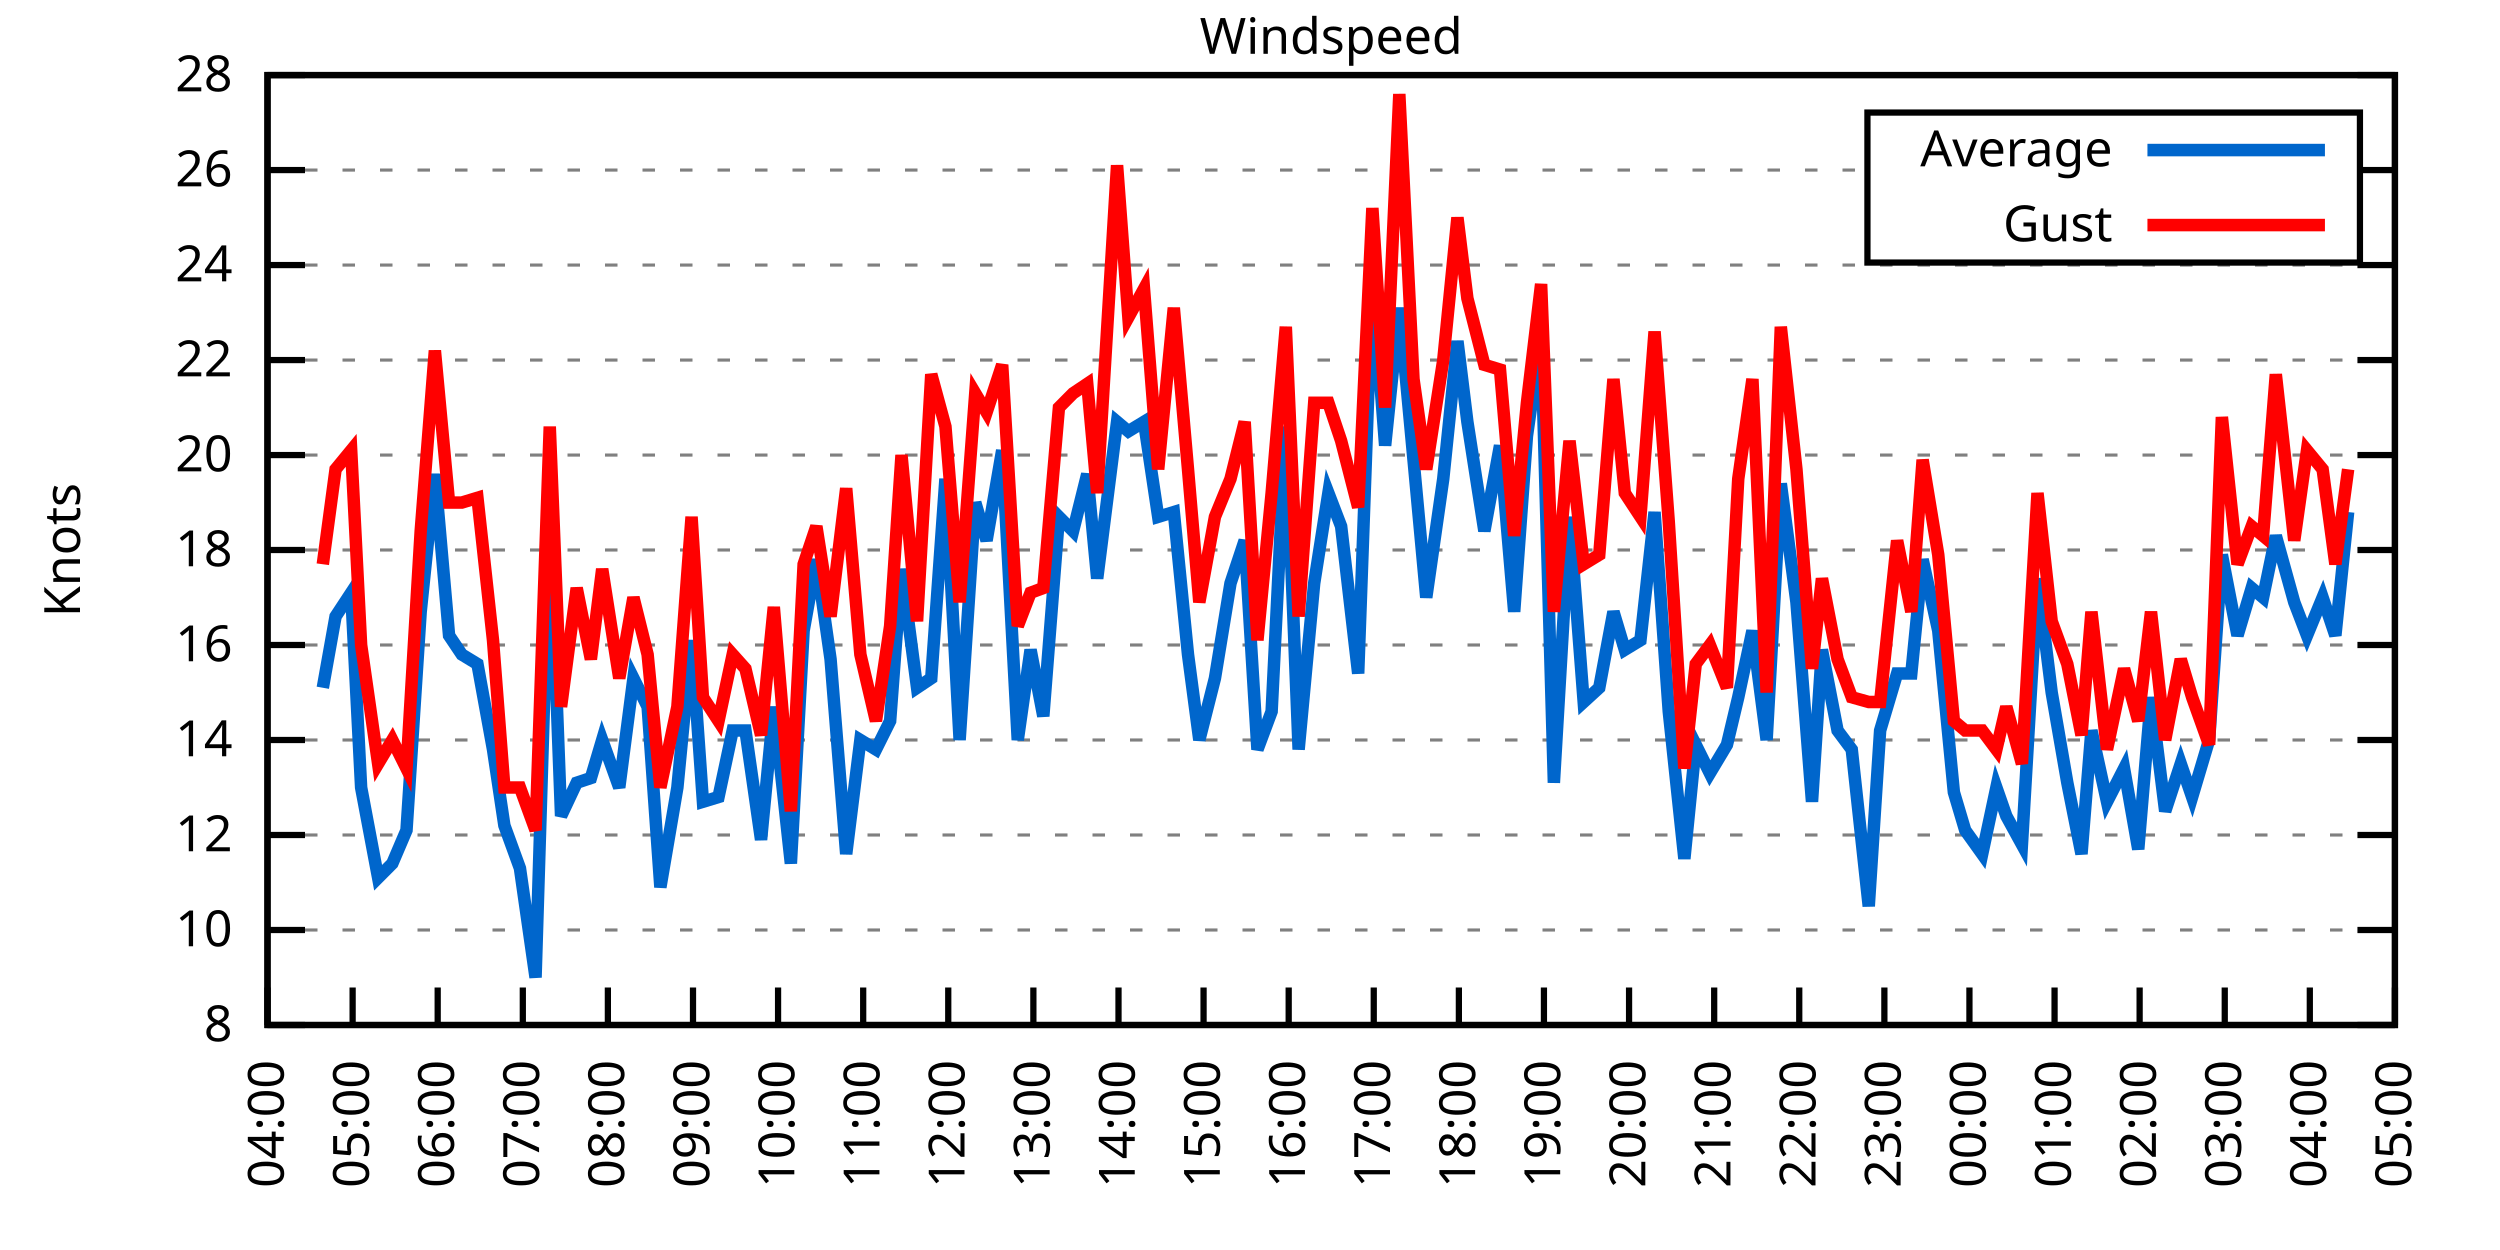
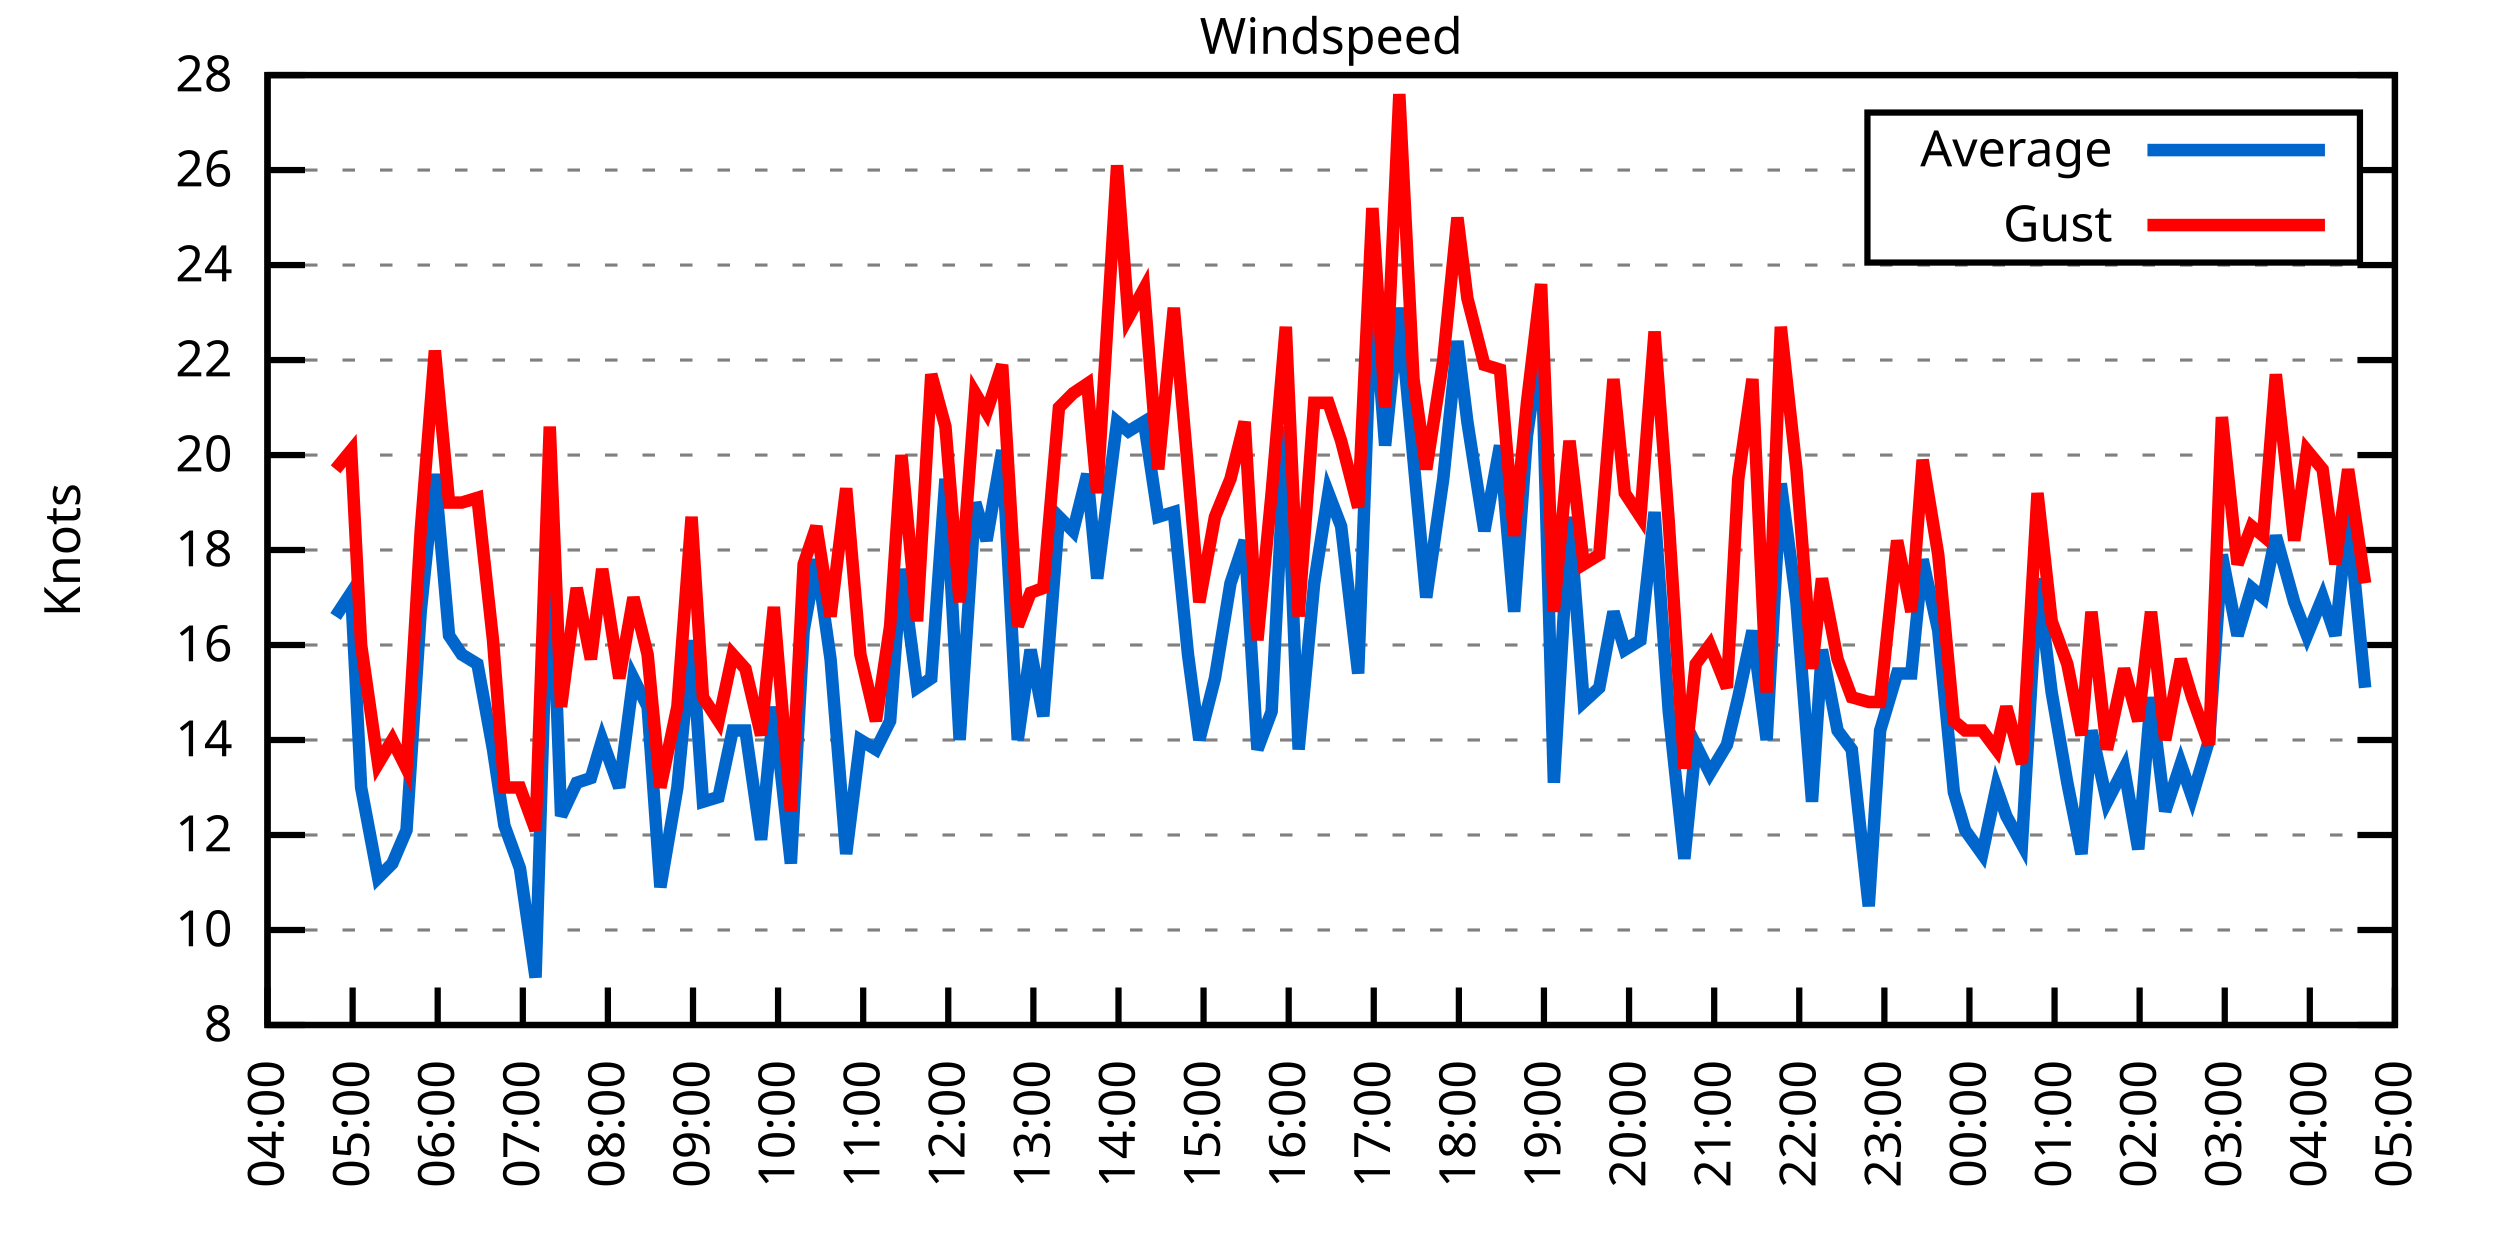
<svg xmlns="http://www.w3.org/2000/svg" xmlns:xlink="http://www.w3.org/1999/xlink" width="400" height="200" viewBox="0 0 400 200">
  <g id="gnuplot_canvas">
    <rect x="0" y="0" width="400" height="200" fill="none" />
    <defs>
      <circle id="gpDot" r="0.5" stroke-width="0.5" stroke="currentColor" />
      <path id="gpPt0" stroke-width="0.333" stroke="currentColor" d="M-1,0 h2 M0,-1 v2" />
      <path id="gpPt1" stroke-width="0.333" stroke="currentColor" d="M-1,-1 L1,1 M1,-1 L-1,1" />
      <path id="gpPt2" stroke-width="0.333" stroke="currentColor" d="M-1,0 L1,0 M0,-1 L0,1 M-1,-1 L1,1 M-1,1 L1,-1" />
      <rect id="gpPt3" stroke-width="0.333" stroke="currentColor" x="-1" y="-1" width="2" height="2" />
      <rect id="gpPt4" stroke-width="0.333" stroke="currentColor" fill="currentColor" x="-1" y="-1" width="2" height="2" />
      <circle id="gpPt5" stroke-width="0.333" stroke="currentColor" cx="0" cy="0" r="1" />
      <use xlink:href="#gpPt5" id="gpPt6" fill="currentColor" stroke="none" />
      <path id="gpPt7" stroke-width="0.333" stroke="currentColor" d="M0,-1.33 L-1.33,0.67 L1.33,0.67 z" />
      <use xlink:href="#gpPt7" id="gpPt8" fill="currentColor" stroke="none" />
      <use xlink:href="#gpPt7" id="gpPt9" stroke="currentColor" transform="rotate(180)" />
      <use xlink:href="#gpPt9" id="gpPt10" fill="currentColor" stroke="none" />
      <use xlink:href="#gpPt3" id="gpPt11" stroke="currentColor" transform="rotate(45)" />
      <use xlink:href="#gpPt11" id="gpPt12" fill="currentColor" stroke="none" />
      <path id="gpPt13" stroke-width="0.333" stroke="currentColor" d="M0,1.330 L1.265,0.411 L0.782,-1.067 L-0.782,-1.076 L-1.265,0.411 z" />
      <use xlink:href="#gpPt13" id="gpPt14" fill="currentColor" stroke="none" />
      <filter id="textbox" filterUnits="objectBoundingBox" x="0" y="0" height="1" width="1">
        <feFlood flood-color="white" flood-opacity="1" result="bgnd" />
        <feComposite in="SourceGraphic" in2="bgnd" operator="atop" />
      </filter>
      <filter id="greybox" filterUnits="objectBoundingBox" x="0" y="0" height="1" width="1">
        <feFlood flood-color="lightgrey" flood-opacity="1" result="grey" />
        <feComposite in="SourceGraphic" in2="grey" operator="atop" />
      </filter>
    </defs>
    <g fill="none" color="white" stroke="currentColor" stroke-width="1.00" stroke-linecap="butt" stroke-linejoin="miter">
</g>
    <g fill="none" color="black" stroke="currentColor" stroke-width="1.00" stroke-linecap="butt" stroke-linejoin="miter">
      <g stroke="none" shape-rendering="crispEdges">
        <polygon fill="rgb(255, 255, 255)" points="42.80,164.00 383.18,164.00 383.18,12.02 42.80,12.02 " />
      </g>
    </g>
    <g fill="none" color="black" stroke="currentColor" stroke-width="1.00" stroke-linecap="butt" stroke-linejoin="miter">
</g>
    <g fill="none" color="black" stroke="black" stroke-width="0.50" stroke-linecap="butt" stroke-linejoin="miter">
</g>
    <g fill="none" color="gray" stroke="currentColor" stroke-width="0.50" stroke-linecap="butt" stroke-linejoin="miter">
      <path stroke="gray" stroke-dasharray="2,4" class="gridline" d="M42.80,164.00 L383.19,164.00  " />
    </g>
    <g fill="none" color="gray" stroke="gray" stroke-width="1.00" stroke-linecap="butt" stroke-linejoin="miter">
</g>
    <g fill="none" color="black" stroke="currentColor" stroke-width="1.00" stroke-linecap="butt" stroke-linejoin="miter">
      <path stroke="black" d="M42.80,164.00 L48.80,164.00 M383.19,164.00 L377.19,164.00  " />
      <g transform="translate(37.20,166.60)" stroke="none" fill="black" font-family="Sans" font-size="8.00" text-anchor="end">
        <text>
          <tspan font-family="Sans"> 8</tspan>
        </text>
      </g>
    </g>
    <g fill="none" color="black" stroke="currentColor" stroke-width="1.00" stroke-linecap="butt" stroke-linejoin="miter">
</g>
    <g fill="none" color="black" stroke="black" stroke-width="0.50" stroke-linecap="butt" stroke-linejoin="miter">
</g>
    <g fill="none" color="gray" stroke="currentColor" stroke-width="0.50" stroke-linecap="butt" stroke-linejoin="miter">
      <path stroke="gray" stroke-dasharray="2,4" class="gridline" d="M42.80,148.80 L383.19,148.80  " />
    </g>
    <g fill="none" color="gray" stroke="gray" stroke-width="1.00" stroke-linecap="butt" stroke-linejoin="miter">
</g>
    <g fill="none" color="black" stroke="currentColor" stroke-width="1.00" stroke-linecap="butt" stroke-linejoin="miter">
      <path stroke="black" d="M42.80,148.80 L48.80,148.80 M383.19,148.80 L377.19,148.80  " />
      <g transform="translate(37.20,151.40)" stroke="none" fill="black" font-family="Sans" font-size="8.00" text-anchor="end">
        <text>
          <tspan font-family="Sans"> 10</tspan>
        </text>
      </g>
    </g>
    <g fill="none" color="black" stroke="currentColor" stroke-width="1.00" stroke-linecap="butt" stroke-linejoin="miter">
</g>
    <g fill="none" color="black" stroke="black" stroke-width="0.50" stroke-linecap="butt" stroke-linejoin="miter">
</g>
    <g fill="none" color="gray" stroke="currentColor" stroke-width="0.50" stroke-linecap="butt" stroke-linejoin="miter">
      <path stroke="gray" stroke-dasharray="2,4" class="gridline" d="M42.80,133.60 L383.19,133.60  " />
    </g>
    <g fill="none" color="gray" stroke="gray" stroke-width="1.00" stroke-linecap="butt" stroke-linejoin="miter">
</g>
    <g fill="none" color="black" stroke="currentColor" stroke-width="1.00" stroke-linecap="butt" stroke-linejoin="miter">
      <path stroke="black" d="M42.80,133.60 L48.80,133.60 M383.19,133.60 L377.19,133.60  " />
      <g transform="translate(37.20,136.20)" stroke="none" fill="black" font-family="Sans" font-size="8.00" text-anchor="end">
        <text>
          <tspan font-family="Sans"> 12</tspan>
        </text>
      </g>
    </g>
    <g fill="none" color="black" stroke="currentColor" stroke-width="1.00" stroke-linecap="butt" stroke-linejoin="miter">
</g>
    <g fill="none" color="black" stroke="black" stroke-width="0.50" stroke-linecap="butt" stroke-linejoin="miter">
</g>
    <g fill="none" color="gray" stroke="currentColor" stroke-width="0.50" stroke-linecap="butt" stroke-linejoin="miter">
      <path stroke="gray" stroke-dasharray="2,4" class="gridline" d="M42.80,118.40 L383.19,118.40  " />
    </g>
    <g fill="none" color="gray" stroke="gray" stroke-width="1.00" stroke-linecap="butt" stroke-linejoin="miter">
</g>
    <g fill="none" color="black" stroke="currentColor" stroke-width="1.00" stroke-linecap="butt" stroke-linejoin="miter">
      <path stroke="black" d="M42.80,118.40 L48.80,118.40 M383.19,118.40 L377.19,118.40  " />
      <g transform="translate(37.20,121.00)" stroke="none" fill="black" font-family="Sans" font-size="8.00" text-anchor="end">
        <text>
          <tspan font-family="Sans"> 14</tspan>
        </text>
      </g>
    </g>
    <g fill="none" color="black" stroke="currentColor" stroke-width="1.00" stroke-linecap="butt" stroke-linejoin="miter">
</g>
    <g fill="none" color="black" stroke="black" stroke-width="0.50" stroke-linecap="butt" stroke-linejoin="miter">
</g>
    <g fill="none" color="gray" stroke="currentColor" stroke-width="0.50" stroke-linecap="butt" stroke-linejoin="miter">
      <path stroke="gray" stroke-dasharray="2,4" class="gridline" d="M42.80,103.20 L383.19,103.20  " />
    </g>
    <g fill="none" color="gray" stroke="gray" stroke-width="1.00" stroke-linecap="butt" stroke-linejoin="miter">
</g>
    <g fill="none" color="black" stroke="currentColor" stroke-width="1.00" stroke-linecap="butt" stroke-linejoin="miter">
      <path stroke="black" d="M42.80,103.20 L48.80,103.20 M383.19,103.20 L377.19,103.20  " />
      <g transform="translate(37.20,105.80)" stroke="none" fill="black" font-family="Sans" font-size="8.00" text-anchor="end">
        <text>
          <tspan font-family="Sans"> 16</tspan>
        </text>
      </g>
    </g>
    <g fill="none" color="black" stroke="currentColor" stroke-width="1.00" stroke-linecap="butt" stroke-linejoin="miter">
</g>
    <g fill="none" color="black" stroke="black" stroke-width="0.50" stroke-linecap="butt" stroke-linejoin="miter">
</g>
    <g fill="none" color="gray" stroke="currentColor" stroke-width="0.50" stroke-linecap="butt" stroke-linejoin="miter">
      <path stroke="gray" stroke-dasharray="2,4" class="gridline" d="M42.80,88.00 L383.19,88.00  " />
    </g>
    <g fill="none" color="gray" stroke="gray" stroke-width="1.00" stroke-linecap="butt" stroke-linejoin="miter">
</g>
    <g fill="none" color="black" stroke="currentColor" stroke-width="1.00" stroke-linecap="butt" stroke-linejoin="miter">
      <path stroke="black" d="M42.80,88.00 L48.80,88.00 M383.19,88.00 L377.19,88.00  " />
      <g transform="translate(37.20,90.60)" stroke="none" fill="black" font-family="Sans" font-size="8.00" text-anchor="end">
        <text>
          <tspan font-family="Sans"> 18</tspan>
        </text>
      </g>
    </g>
    <g fill="none" color="black" stroke="currentColor" stroke-width="1.00" stroke-linecap="butt" stroke-linejoin="miter">
</g>
    <g fill="none" color="black" stroke="black" stroke-width="0.50" stroke-linecap="butt" stroke-linejoin="miter">
</g>
    <g fill="none" color="gray" stroke="currentColor" stroke-width="0.50" stroke-linecap="butt" stroke-linejoin="miter">
      <path stroke="gray" stroke-dasharray="2,4" class="gridline" d="M42.80,72.81 L383.19,72.81  " />
    </g>
    <g fill="none" color="gray" stroke="gray" stroke-width="1.00" stroke-linecap="butt" stroke-linejoin="miter">
</g>
    <g fill="none" color="black" stroke="currentColor" stroke-width="1.00" stroke-linecap="butt" stroke-linejoin="miter">
      <path stroke="black" d="M42.80,72.81 L48.80,72.81 M383.19,72.81 L377.19,72.81  " />
      <g transform="translate(37.20,75.41)" stroke="none" fill="black" font-family="Sans" font-size="8.00" text-anchor="end">
        <text>
          <tspan font-family="Sans"> 20</tspan>
        </text>
      </g>
    </g>
    <g fill="none" color="black" stroke="currentColor" stroke-width="1.00" stroke-linecap="butt" stroke-linejoin="miter">
</g>
    <g fill="none" color="black" stroke="black" stroke-width="0.50" stroke-linecap="butt" stroke-linejoin="miter">
</g>
    <g fill="none" color="gray" stroke="currentColor" stroke-width="0.50" stroke-linecap="butt" stroke-linejoin="miter">
      <path stroke="gray" stroke-dasharray="2,4" class="gridline" d="M42.80,57.61 L383.19,57.61  " />
    </g>
    <g fill="none" color="gray" stroke="gray" stroke-width="1.00" stroke-linecap="butt" stroke-linejoin="miter">
</g>
    <g fill="none" color="black" stroke="currentColor" stroke-width="1.00" stroke-linecap="butt" stroke-linejoin="miter">
      <path stroke="black" d="M42.80,57.61 L48.80,57.61 M383.19,57.61 L377.19,57.61  " />
      <g transform="translate(37.20,60.21)" stroke="none" fill="black" font-family="Sans" font-size="8.00" text-anchor="end">
        <text>
          <tspan font-family="Sans"> 22</tspan>
        </text>
      </g>
    </g>
    <g fill="none" color="black" stroke="currentColor" stroke-width="1.00" stroke-linecap="butt" stroke-linejoin="miter">
</g>
    <g fill="none" color="black" stroke="black" stroke-width="0.50" stroke-linecap="butt" stroke-linejoin="miter">
</g>
    <g fill="none" color="gray" stroke="currentColor" stroke-width="0.50" stroke-linecap="butt" stroke-linejoin="miter">
      <path stroke="gray" stroke-dasharray="2,4" class="gridline" d="M42.80,42.41 L383.19,42.41  " />
    </g>
    <g fill="none" color="gray" stroke="gray" stroke-width="1.00" stroke-linecap="butt" stroke-linejoin="miter">
</g>
    <g fill="none" color="black" stroke="currentColor" stroke-width="1.00" stroke-linecap="butt" stroke-linejoin="miter">
      <path stroke="black" d="M42.80,42.41 L48.80,42.41 M383.19,42.41 L377.19,42.41  " />
      <g transform="translate(37.20,45.01)" stroke="none" fill="black" font-family="Sans" font-size="8.00" text-anchor="end">
        <text>
          <tspan font-family="Sans"> 24</tspan>
        </text>
      </g>
    </g>
    <g fill="none" color="black" stroke="currentColor" stroke-width="1.00" stroke-linecap="butt" stroke-linejoin="miter">
</g>
    <g fill="none" color="black" stroke="black" stroke-width="0.50" stroke-linecap="butt" stroke-linejoin="miter">
</g>
    <g fill="none" color="gray" stroke="currentColor" stroke-width="0.50" stroke-linecap="butt" stroke-linejoin="miter">
      <path stroke="gray" stroke-dasharray="2,4" class="gridline" d="M42.80,27.21 L298.79,27.21 M377.59,27.21 L383.19,27.21  " />
    </g>
    <g fill="none" color="gray" stroke="gray" stroke-width="1.00" stroke-linecap="butt" stroke-linejoin="miter">
</g>
    <g fill="none" color="black" stroke="currentColor" stroke-width="1.00" stroke-linecap="butt" stroke-linejoin="miter">
      <path stroke="black" d="M42.80,27.21 L48.80,27.21 M383.19,27.21 L377.19,27.21  " />
      <g transform="translate(37.20,29.81)" stroke="none" fill="black" font-family="Sans" font-size="8.00" text-anchor="end">
        <text>
          <tspan font-family="Sans"> 26</tspan>
        </text>
      </g>
    </g>
    <g fill="none" color="black" stroke="currentColor" stroke-width="1.00" stroke-linecap="butt" stroke-linejoin="miter">
</g>
    <g fill="none" color="black" stroke="black" stroke-width="0.50" stroke-linecap="butt" stroke-linejoin="miter">
</g>
    <g fill="none" color="gray" stroke="currentColor" stroke-width="0.50" stroke-linecap="butt" stroke-linejoin="miter">
      <path stroke="gray" stroke-dasharray="2,4" class="gridline" d="M42.80,12.01 L383.19,12.01  " />
    </g>
    <g fill="none" color="gray" stroke="gray" stroke-width="1.00" stroke-linecap="butt" stroke-linejoin="miter">
</g>
    <g fill="none" color="black" stroke="currentColor" stroke-width="1.00" stroke-linecap="butt" stroke-linejoin="miter">
      <path stroke="black" d="M42.80,12.01 L48.80,12.01 M383.19,12.01 L377.19,12.01  " />
      <g transform="translate(37.20,14.61)" stroke="none" fill="black" font-family="Sans" font-size="8.00" text-anchor="end">
        <text>
          <tspan font-family="Sans"> 28</tspan>
        </text>
      </g>
    </g>
    <g fill="none" color="black" stroke="currentColor" stroke-width="1.00" stroke-linecap="butt" stroke-linejoin="miter">
      <path stroke="black" d="M42.80,164.00 L42.80,158.00  " />
      <g transform="translate(45.40,169.60) rotate(270.00)" stroke="none" fill="black" font-family="Sans" font-size="8.00" text-anchor="end">
        <text>
          <tspan font-family="Sans">04:00</tspan>
        </text>
      </g>
    </g>
    <g fill="none" color="black" stroke="currentColor" stroke-width="1.00" stroke-linecap="butt" stroke-linejoin="miter">
      <path stroke="black" d="M56.42,164.00 L56.42,158.00  " />
      <g transform="translate(59.02,169.60) rotate(270.00)" stroke="none" fill="black" font-family="Sans" font-size="8.00" text-anchor="end">
        <text>
          <tspan font-family="Sans">05:00</tspan>
        </text>
      </g>
    </g>
    <g fill="none" color="black" stroke="currentColor" stroke-width="1.00" stroke-linecap="butt" stroke-linejoin="miter">
      <path stroke="black" d="M70.03,164.00 L70.03,158.00  " />
      <g transform="translate(72.63,169.60) rotate(270.00)" stroke="none" fill="black" font-family="Sans" font-size="8.00" text-anchor="end">
        <text>
          <tspan font-family="Sans">06:00</tspan>
        </text>
      </g>
    </g>
    <g fill="none" color="black" stroke="currentColor" stroke-width="1.00" stroke-linecap="butt" stroke-linejoin="miter">
      <path stroke="black" d="M83.65,164.00 L83.65,158.00  " />
      <g transform="translate(86.25,169.60) rotate(270.00)" stroke="none" fill="black" font-family="Sans" font-size="8.00" text-anchor="end">
        <text>
          <tspan font-family="Sans">07:00</tspan>
        </text>
      </g>
    </g>
    <g fill="none" color="black" stroke="currentColor" stroke-width="1.00" stroke-linecap="butt" stroke-linejoin="miter">
      <path stroke="black" d="M97.26,164.00 L97.26,158.00  " />
      <g transform="translate(99.86,169.60) rotate(270.00)" stroke="none" fill="black" font-family="Sans" font-size="8.00" text-anchor="end">
        <text>
          <tspan font-family="Sans">08:00</tspan>
        </text>
      </g>
    </g>
    <g fill="none" color="black" stroke="currentColor" stroke-width="1.00" stroke-linecap="butt" stroke-linejoin="miter">
      <path stroke="black" d="M110.88,164.00 L110.88,158.00  " />
      <g transform="translate(113.48,169.60) rotate(270.00)" stroke="none" fill="black" font-family="Sans" font-size="8.00" text-anchor="end">
        <text>
          <tspan font-family="Sans">09:00</tspan>
        </text>
      </g>
    </g>
    <g fill="none" color="black" stroke="currentColor" stroke-width="1.00" stroke-linecap="butt" stroke-linejoin="miter">
      <path stroke="black" d="M124.49,164.00 L124.49,158.00  " />
      <g transform="translate(127.09,169.60) rotate(270.00)" stroke="none" fill="black" font-family="Sans" font-size="8.00" text-anchor="end">
        <text>
          <tspan font-family="Sans">10:00</tspan>
        </text>
      </g>
    </g>
    <g fill="none" color="black" stroke="currentColor" stroke-width="1.00" stroke-linecap="butt" stroke-linejoin="miter">
      <path stroke="black" d="M138.11,164.00 L138.11,158.00  " />
      <g transform="translate(140.71,169.60) rotate(270.00)" stroke="none" fill="black" font-family="Sans" font-size="8.00" text-anchor="end">
        <text>
          <tspan font-family="Sans">11:00</tspan>
        </text>
      </g>
    </g>
    <g fill="none" color="black" stroke="currentColor" stroke-width="1.00" stroke-linecap="butt" stroke-linejoin="miter">
      <path stroke="black" d="M151.72,164.00 L151.72,158.00  " />
      <g transform="translate(154.32,169.60) rotate(270.00)" stroke="none" fill="black" font-family="Sans" font-size="8.00" text-anchor="end">
        <text>
          <tspan font-family="Sans">12:00</tspan>
        </text>
      </g>
    </g>
    <g fill="none" color="black" stroke="currentColor" stroke-width="1.00" stroke-linecap="butt" stroke-linejoin="miter">
      <path stroke="black" d="M165.34,164.00 L165.34,158.00  " />
      <g transform="translate(167.94,169.60) rotate(270.00)" stroke="none" fill="black" font-family="Sans" font-size="8.00" text-anchor="end">
        <text>
          <tspan font-family="Sans">13:00</tspan>
        </text>
      </g>
    </g>
    <g fill="none" color="black" stroke="currentColor" stroke-width="1.00" stroke-linecap="butt" stroke-linejoin="miter">
      <path stroke="black" d="M178.96,164.00 L178.96,158.00  " />
      <g transform="translate(181.56,169.60) rotate(270.00)" stroke="none" fill="black" font-family="Sans" font-size="8.00" text-anchor="end">
        <text>
          <tspan font-family="Sans">14:00</tspan>
        </text>
      </g>
    </g>
    <g fill="none" color="black" stroke="currentColor" stroke-width="1.00" stroke-linecap="butt" stroke-linejoin="miter">
      <path stroke="black" d="M192.57,164.00 L192.57,158.00  " />
      <g transform="translate(195.17,169.60) rotate(270.00)" stroke="none" fill="black" font-family="Sans" font-size="8.00" text-anchor="end">
        <text>
          <tspan font-family="Sans">15:00</tspan>
        </text>
      </g>
    </g>
    <g fill="none" color="black" stroke="currentColor" stroke-width="1.00" stroke-linecap="butt" stroke-linejoin="miter">
      <path stroke="black" d="M206.19,164.00 L206.19,158.00  " />
      <g transform="translate(208.79,169.60) rotate(270.00)" stroke="none" fill="black" font-family="Sans" font-size="8.00" text-anchor="end">
        <text>
          <tspan font-family="Sans">16:00</tspan>
        </text>
      </g>
    </g>
    <g fill="none" color="black" stroke="currentColor" stroke-width="1.00" stroke-linecap="butt" stroke-linejoin="miter">
      <path stroke="black" d="M219.80,164.00 L219.80,158.00  " />
      <g transform="translate(222.40,169.60) rotate(270.00)" stroke="none" fill="black" font-family="Sans" font-size="8.00" text-anchor="end">
        <text>
          <tspan font-family="Sans">17:00</tspan>
        </text>
      </g>
    </g>
    <g fill="none" color="black" stroke="currentColor" stroke-width="1.00" stroke-linecap="butt" stroke-linejoin="miter">
      <path stroke="black" d="M233.42,164.00 L233.42,158.00  " />
      <g transform="translate(236.02,169.60) rotate(270.00)" stroke="none" fill="black" font-family="Sans" font-size="8.00" text-anchor="end">
        <text>
          <tspan font-family="Sans">18:00</tspan>
        </text>
      </g>
    </g>
    <g fill="none" color="black" stroke="currentColor" stroke-width="1.00" stroke-linecap="butt" stroke-linejoin="miter">
      <path stroke="black" d="M247.03,164.00 L247.03,158.00  " />
      <g transform="translate(249.63,169.60) rotate(270.00)" stroke="none" fill="black" font-family="Sans" font-size="8.00" text-anchor="end">
        <text>
          <tspan font-family="Sans">19:00</tspan>
        </text>
      </g>
    </g>
    <g fill="none" color="black" stroke="currentColor" stroke-width="1.00" stroke-linecap="butt" stroke-linejoin="miter">
      <path stroke="black" d="M260.65,164.00 L260.65,158.00  " />
      <g transform="translate(263.25,169.60) rotate(270.00)" stroke="none" fill="black" font-family="Sans" font-size="8.00" text-anchor="end">
        <text>
          <tspan font-family="Sans">20:00</tspan>
        </text>
      </g>
    </g>
    <g fill="none" color="black" stroke="currentColor" stroke-width="1.00" stroke-linecap="butt" stroke-linejoin="miter">
      <path stroke="black" d="M274.27,164.00 L274.27,158.00  " />
      <g transform="translate(276.87,169.60) rotate(270.00)" stroke="none" fill="black" font-family="Sans" font-size="8.00" text-anchor="end">
        <text>
          <tspan font-family="Sans">21:00</tspan>
        </text>
      </g>
    </g>
    <g fill="none" color="black" stroke="currentColor" stroke-width="1.00" stroke-linecap="butt" stroke-linejoin="miter">
      <path stroke="black" d="M287.88,164.00 L287.88,158.00  " />
      <g transform="translate(290.48,169.60) rotate(270.00)" stroke="none" fill="black" font-family="Sans" font-size="8.00" text-anchor="end">
        <text>
          <tspan font-family="Sans">22:00</tspan>
        </text>
      </g>
    </g>
    <g fill="none" color="black" stroke="currentColor" stroke-width="1.00" stroke-linecap="butt" stroke-linejoin="miter">
      <path stroke="black" d="M301.50,164.00 L301.50,158.00  " />
      <g transform="translate(304.10,169.60) rotate(270.00)" stroke="none" fill="black" font-family="Sans" font-size="8.00" text-anchor="end">
        <text>
          <tspan font-family="Sans">23:00</tspan>
        </text>
      </g>
    </g>
    <g fill="none" color="black" stroke="currentColor" stroke-width="1.00" stroke-linecap="butt" stroke-linejoin="miter">
      <path stroke="black" d="M315.11,164.00 L315.11,158.00  " />
      <g transform="translate(317.71,169.60) rotate(270.00)" stroke="none" fill="black" font-family="Sans" font-size="8.00" text-anchor="end">
        <text>
          <tspan font-family="Sans">00:00</tspan>
        </text>
      </g>
    </g>
    <g fill="none" color="black" stroke="currentColor" stroke-width="1.00" stroke-linecap="butt" stroke-linejoin="miter">
      <path stroke="black" d="M328.73,164.00 L328.73,158.00  " />
      <g transform="translate(331.33,169.60) rotate(270.00)" stroke="none" fill="black" font-family="Sans" font-size="8.00" text-anchor="end">
        <text>
          <tspan font-family="Sans">01:00</tspan>
        </text>
      </g>
    </g>
    <g fill="none" color="black" stroke="currentColor" stroke-width="1.00" stroke-linecap="butt" stroke-linejoin="miter">
      <path stroke="black" d="M342.34,164.00 L342.34,158.00  " />
      <g transform="translate(344.94,169.60) rotate(270.00)" stroke="none" fill="black" font-family="Sans" font-size="8.00" text-anchor="end">
        <text>
          <tspan font-family="Sans">02:00</tspan>
        </text>
      </g>
    </g>
    <g fill="none" color="black" stroke="currentColor" stroke-width="1.00" stroke-linecap="butt" stroke-linejoin="miter">
      <path stroke="black" d="M355.96,164.00 L355.96,158.00  " />
      <g transform="translate(358.56,169.60) rotate(270.00)" stroke="none" fill="black" font-family="Sans" font-size="8.00" text-anchor="end">
        <text>
          <tspan font-family="Sans">03:00</tspan>
        </text>
      </g>
    </g>
    <g fill="none" color="black" stroke="currentColor" stroke-width="1.00" stroke-linecap="butt" stroke-linejoin="miter">
      <path stroke="black" d="M369.57,164.00 L369.57,158.00  " />
      <g transform="translate(372.17,169.60) rotate(270.00)" stroke="none" fill="black" font-family="Sans" font-size="8.00" text-anchor="end">
        <text>
          <tspan font-family="Sans">04:00</tspan>
        </text>
      </g>
    </g>
    <g fill="none" color="black" stroke="currentColor" stroke-width="1.00" stroke-linecap="butt" stroke-linejoin="miter">
      <path stroke="black" d="M383.19,164.00 L383.19,158.00  " />
      <g transform="translate(385.79,169.60) rotate(270.00)" stroke="none" fill="black" font-family="Sans" font-size="8.00" text-anchor="end">
        <text>
          <tspan font-family="Sans">05:00</tspan>
        </text>
      </g>
    </g>
    <g fill="none" color="black" stroke="currentColor" stroke-width="1.00" stroke-linecap="butt" stroke-linejoin="miter">
</g>
    <g fill="none" color="black" stroke="currentColor" stroke-width="1.00" stroke-linecap="butt" stroke-linejoin="miter">
      <path stroke="black" d="M42.80,12.01 L42.80,164.00 L383.19,164.00 L383.19,12.01 L42.80,12.01 Z  " />
    </g>
    <g fill="none" color="black" stroke="currentColor" stroke-width="1.00" stroke-linecap="butt" stroke-linejoin="miter">
</g>
    <g fill="none" color="black" stroke="currentColor" stroke-width="1.00" stroke-linecap="butt" stroke-linejoin="miter">
      <path stroke="black" d="M298.79,42.01 L298.79,18.01 L377.59,18.01 L377.59,42.01 L298.79,42.01 Z  " />
    </g>
    <g id="Windspeed_plot_1">
      <g fill="none" color="white" stroke="black" stroke-width="2.00" stroke-linecap="butt" stroke-linejoin="miter">
</g>
      <g fill="none" color="black" stroke="currentColor" stroke-width="2.00" stroke-linecap="butt" stroke-linejoin="miter">
        <g transform="translate(337.99,26.61)" stroke="none" fill="black" font-family="Sans" font-size="8.00" text-anchor="end">
          <text>
            <tspan font-family="Sans">Average</tspan>
          </text>
        </g>
      </g>
      <g fill="none" color="black" stroke="currentColor" stroke-width="2.00" stroke-linecap="butt" stroke-linejoin="miter">
-         <path stroke="rgb(  0, 102, 204)" d="M343.59,24.01 L371.99,24.01 M51.65,110.04 L53.69,98.64 L56.19,94.84 L57.78,126.00 L60.50,140.44 L62.77,138.16   L65.04,132.84 L67.31,97.88 L69.58,75.85 L71.85,101.68 L73.89,104.72 L76.39,106.24 L78.88,119.92 L80.70,132.08   L83.19,138.92 L85.69,156.40 L87.96,82.69 L89.77,130.56 L92.27,125.24 L94.54,124.48 L96.35,118.40 L99.08,126.00   L101.35,108.52 L103.62,113.08 L105.66,141.96 L108.38,126.00 L110.65,102.44 L112.47,128.28 L114.96,127.52 L117.23,116.88   L119.27,116.88 L121.77,134.36 L123.81,113.08 L126.54,138.16 L128.58,100.92 L130.62,89.52 L132.89,105.48 L135.39,136.64   L137.66,118.40 L140.15,119.92 L142.42,115.36 L144.24,91.04 L146.73,110.04 L149.00,108.52 L151.27,76.61 L153.54,118.40   L156.04,80.41 L157.85,86.49 L160.35,72.05 L162.84,118.40 L164.89,103.96 L166.93,114.60 L169.43,82.69 L171.69,84.97   L173.96,75.85 L175.55,92.56 L178.73,67.49 L180.54,69.01 L183.04,67.49 L185.31,82.69 L187.81,81.93 L190.08,104.72   L191.89,118.40 L194.39,108.52 L196.88,93.32 L199.15,86.49 L201.19,119.92 L203.46,113.84 L205.73,68.25 L207.78,119.92   L210.27,93.32 L212.54,78.89 L214.58,84.21 L217.31,107.76 L219.58,44.69 L221.62,71.29 L223.89,49.25 L226.16,73.57   L228.20,95.60 L230.92,76.61 L233.19,54.57 L234.78,67.49 L237.50,84.97 L240.00,71.29 L242.27,97.88 L244.31,69.77   L246.58,53.81 L248.62,125.24 L251.12,82.69 L253.39,112.32 L255.88,110.04 L258.15,97.88 L259.97,103.96 L262.47,102.44   L264.73,81.93 L267.00,113.84 L269.50,137.40 L271.32,119.16 L273.58,123.72 L276.31,119.16 L278.12,111.56 L280.39,100.92   L282.66,118.40 L284.93,77.37 L287.43,96.36 L289.92,128.28 L291.51,103.96 L294.01,116.88 L296.28,119.92 L299.00,145.00   L300.82,116.88 L303.54,107.76 L305.81,107.76 L307.62,89.52 L310.12,100.92 L312.62,126.76 L314.43,132.84 L317.15,136.64   L319.42,126.00 L321.01,130.56 L323.51,135.12 L326.00,92.56 L328.27,110.80 L330.77,125.24 L333.04,136.64 L334.63,116.88   L337.12,128.28 L339.85,122.96 L342.12,135.88 L344.16,111.56 L346.43,129.80 L348.92,122.20 L350.74,127.52 L353.46,118.40   L355.50,88.76 L358.00,101.68 L360.27,94.08 L362.09,95.60 L364.13,85.73 L367.08,96.36 L369.12,101.68 L371.62,95.60   L373.66,101.68 L375.70,81.93  " />
+         <path stroke="rgb(  0, 102, 204)" d="M343.59,24.01 L371.99,24.01 M53.69,98.64 L56.19,94.84 L57.78,126.00 L60.50,140.44 L62.77,138.16 L65.04,132.84   L67.31,97.88 L69.58,75.85 L71.85,101.68 L73.89,104.72 L76.39,106.24 L78.88,119.92 L80.70,132.08 L83.19,138.92   L85.69,156.40 L87.96,82.69 L89.77,130.56 L92.27,125.24 L94.54,124.48 L96.35,118.40 L99.08,126.00 L101.35,108.52   L103.62,113.08 L105.66,141.96 L108.38,126.00 L110.65,102.44 L112.47,128.28 L114.96,127.52 L117.23,116.88 L119.27,116.88   L121.77,134.36 L123.81,113.08 L126.54,138.16 L128.58,100.92 L130.62,89.52 L132.89,105.48 L135.39,136.64 L137.66,118.40   L140.15,119.92 L142.42,115.36 L144.24,91.04 L146.73,110.04 L149.00,108.52 L151.27,76.61 L153.54,118.40 L156.04,80.41   L157.85,86.49 L160.35,72.05 L162.84,118.40 L164.89,103.96 L166.93,114.60 L169.43,82.69 L171.69,84.97 L173.96,75.85   L175.55,92.56 L178.73,67.49 L180.54,69.01 L183.04,67.49 L185.31,82.69 L187.81,81.93 L190.08,104.72 L191.89,118.40   L194.39,108.52 L196.88,93.32 L199.15,86.49 L201.19,119.92 L203.46,113.84 L205.73,68.25 L207.78,119.92 L210.27,93.32   L212.54,78.89 L214.58,84.21 L217.31,107.76 L219.58,44.69 L221.62,71.29 L223.89,49.25 L226.16,73.57 L228.20,95.60   L230.92,76.61 L233.19,54.57 L234.78,67.49 L237.50,84.97 L240.00,71.29 L242.27,97.88 L244.31,69.77 L246.58,53.81   L248.62,125.24 L251.12,82.69 L253.39,112.32 L255.88,110.04 L258.15,97.88 L259.97,103.96 L262.47,102.44 L264.73,81.93   L267.00,113.84 L269.50,137.40 L271.32,119.16 L273.58,123.72 L276.31,119.16 L278.12,111.56 L280.39,100.92 L282.66,118.40   L284.93,77.37 L287.43,96.36 L289.92,128.28 L291.51,103.96 L294.01,116.88 L296.28,119.92 L299.00,145.00 L300.82,116.88   L303.54,107.76 L305.81,107.76 L307.62,89.52 L310.12,100.92 L312.62,126.76 L314.43,132.84 L317.15,136.64 L319.42,126.00   L321.01,130.56 L323.51,135.12 L326.00,92.56 L328.27,110.80 L330.77,125.24 L333.04,136.64 L334.63,116.88 L337.12,128.28   L339.85,122.96 L342.12,135.88 L344.16,111.56 L346.43,129.80 L348.92,122.20 L350.74,127.52 L353.46,118.40 L355.50,88.76   L358.00,101.68 L360.27,94.08 L362.09,95.60 L364.13,85.73 L367.08,96.36 L369.12,101.68 L371.62,95.60 L373.66,101.68   L375.70,81.93 L378.42,110.04  " />
      </g>
    </g>
    <g id="Windspeed_plot_2">
      <g fill="none" color="black" stroke="currentColor" stroke-width="2.00" stroke-linecap="butt" stroke-linejoin="miter">
        <g transform="translate(337.99,38.61)" stroke="none" fill="black" font-family="Sans" font-size="8.00" text-anchor="end">
          <text>
            <tspan font-family="Sans">Gust</tspan>
          </text>
        </g>
      </g>
      <g fill="none" color="black" stroke="currentColor" stroke-width="2.00" stroke-linecap="butt" stroke-linejoin="miter">
-         <path stroke="rgb(255,   0,   0)" d="M343.59,36.01 L371.99,36.01 M51.65,90.28 L53.69,75.09 L56.19,72.05 L57.78,103.20 L60.50,122.20 L62.77,118.40   L65.04,122.96 L67.31,84.97 L69.58,56.09 L71.85,80.41 L73.89,80.41 L76.39,79.65 L78.88,102.44 L80.70,126.00   L83.19,126.00 L85.69,132.84 L87.96,68.25 L89.77,113.08 L92.27,94.08 L94.54,105.48 L96.35,91.04 L99.08,108.52   L101.35,95.60 L103.62,104.72 L105.66,126.00 L108.38,113.08 L110.65,82.69 L112.47,111.56 L114.96,115.36 L117.23,104.72   L119.27,107.00 L121.77,117.64 L123.81,97.12 L126.54,129.80 L128.58,90.28 L130.62,84.21 L132.89,98.64 L135.39,78.13   L137.66,104.72 L140.15,115.36 L142.42,100.16 L144.24,72.81 L146.73,99.40 L149.00,59.89 L151.27,68.25 L153.54,96.36   L156.04,62.93 L157.85,65.97 L160.35,58.37 L162.84,100.16 L164.89,94.84 L166.93,94.08 L169.43,65.21 L171.69,62.93   L173.96,61.41 L175.55,78.89 L178.73,26.45 L180.54,50.77 L183.04,46.21 L185.31,75.09 L187.81,49.25 L190.08,75.09   L191.89,96.36 L194.39,82.69 L196.88,76.61 L199.15,67.49 L201.19,102.44 L203.46,78.89 L205.73,52.29 L207.78,98.64   L210.27,64.45 L212.54,64.45 L214.58,70.53 L217.31,81.17 L219.58,33.29 L221.62,65.21 L223.89,15.05 L226.16,60.65   L228.20,75.09 L230.92,57.61 L233.19,34.81 L234.78,47.73 L237.50,58.37 L240.00,59.13 L242.27,85.73 L244.31,64.45   L246.58,45.45 L248.62,97.88 L251.12,70.53 L253.39,90.28 L255.88,88.76 L258.15,60.65 L259.97,78.89 L262.47,82.69   L264.73,53.05 L267.00,83.45 L269.50,122.96 L271.32,106.24 L273.58,103.20 L276.31,110.04 L278.12,76.61 L280.39,60.65   L282.66,110.80 L284.93,52.29 L287.43,75.09 L289.92,107.00 L291.51,92.56 L294.01,105.48 L296.28,111.56 L299.00,112.32   L300.82,112.32 L303.54,86.49 L305.81,97.88 L307.62,73.57 L310.12,88.76 L312.62,115.36 L314.43,116.88 L317.15,116.88   L319.42,119.92 L321.01,113.08 L323.51,122.20 L326.00,78.89 L328.27,99.40 L330.77,106.24 L333.04,117.64 L334.63,97.88   L337.12,119.92 L339.85,107.00 L342.12,115.36 L344.16,97.88 L346.43,118.40 L348.92,105.48 L350.74,111.56 L353.46,119.16   L355.50,66.73 L358.00,90.28 L360.27,84.21 L362.09,85.73 L364.13,59.89 L367.08,86.49 L369.12,72.05 L371.62,75.09   L373.66,90.28 L375.70,75.09  " />
+         <path stroke="rgb(255,   0,   0)" d="M343.59,36.01 L371.99,36.01 M53.69,75.09 L56.19,72.05 L57.78,103.20 L60.50,122.20 L62.77,118.40 L65.04,122.96   L67.31,84.97 L69.58,56.09 L71.85,80.41 L73.89,80.41 L76.39,79.65 L78.88,102.44 L80.70,126.00 L83.19,126.00   L85.69,132.84 L87.96,68.25 L89.77,113.08 L92.27,94.08 L94.54,105.48 L96.35,91.04 L99.08,108.52 L101.35,95.60   L103.62,104.72 L105.66,126.00 L108.38,113.08 L110.65,82.69 L112.47,111.56 L114.96,115.36 L117.23,104.72 L119.27,107.00   L121.77,117.64 L123.81,97.12 L126.54,129.80 L128.58,90.28 L130.62,84.21 L132.89,98.64 L135.39,78.13 L137.66,104.72   L140.15,115.36 L142.42,100.16 L144.24,72.81 L146.73,99.40 L149.00,59.89 L151.27,68.25 L153.54,96.36 L156.04,62.93   L157.85,65.97 L160.35,58.37 L162.84,100.16 L164.89,94.84 L166.93,94.08 L169.43,65.21 L171.69,62.93 L173.96,61.41   L175.55,78.89 L178.73,26.45 L180.54,50.77 L183.04,46.21 L185.31,75.09 L187.81,49.25 L190.08,75.09 L191.89,96.36   L194.39,82.69 L196.88,76.61 L199.15,67.49 L201.19,102.44 L203.46,78.89 L205.73,52.29 L207.78,98.64 L210.27,64.45   L212.54,64.45 L214.58,70.53 L217.31,81.17 L219.58,33.29 L221.62,65.21 L223.89,15.05 L226.16,60.65 L228.20,75.09   L230.92,57.61 L233.19,34.81 L234.78,47.73 L237.50,58.37 L240.00,59.13 L242.27,85.73 L244.31,64.45 L246.58,45.45   L248.62,97.88 L251.12,70.53 L253.39,90.28 L255.88,88.76 L258.15,60.65 L259.97,78.89 L262.47,82.69 L264.73,53.05   L267.00,83.45 L269.50,122.96 L271.32,106.24 L273.58,103.20 L276.31,110.04 L278.12,76.61 L280.39,60.65 L282.66,110.80   L284.93,52.29 L287.43,75.09 L289.92,107.00 L291.51,92.56 L294.01,105.48 L296.28,111.56 L299.00,112.32 L300.82,112.32   L303.54,86.49 L305.81,97.88 L307.62,73.57 L310.12,88.76 L312.62,115.36 L314.43,116.88 L317.15,116.88 L319.42,119.92   L321.01,113.08 L323.51,122.20 L326.00,78.89 L328.27,99.40 L330.77,106.24 L333.04,117.64 L334.63,97.88 L337.12,119.92   L339.85,107.00 L342.12,115.36 L344.16,97.88 L346.43,118.40 L348.92,105.48 L350.74,111.56 L353.46,119.16 L355.50,66.73   L358.00,90.28 L360.27,84.21 L362.09,85.73 L364.13,59.89 L367.08,86.49 L369.12,72.05 L371.62,75.09 L373.66,90.28   L375.70,75.09 L378.42,93.32  " />
      </g>
    </g>
    <g fill="none" color="black" stroke="currentColor" stroke-width="2.00" stroke-linecap="butt" stroke-linejoin="miter">
</g>
    <g fill="none" color="black" stroke="black" stroke-width="1.00" stroke-linecap="butt" stroke-linejoin="miter">
</g>
    <g fill="none" color="black" stroke="currentColor" stroke-width="1.00" stroke-linecap="butt" stroke-linejoin="miter">
      <path stroke="black" d="M42.80,12.01 L42.80,164.00 L383.19,164.00 L383.19,12.01 L42.80,12.01 Z  " />
      <g transform="translate(12.80,88.01) rotate(270.00)" stroke="none" fill="black" font-family="Sans" font-size="8.00" text-anchor="middle">
        <text>
          <tspan font-family="Sans">Knots</tspan>
        </text>
      </g>
    </g>
    <g fill="none" color="black" stroke="currentColor" stroke-width="1.00" stroke-linecap="butt" stroke-linejoin="miter">
</g>
    <g fill="none" color="black" stroke="currentColor" stroke-width="1.00" stroke-linecap="butt" stroke-linejoin="miter">
      <g transform="translate(212.99,8.61)" stroke="none" fill="black" font-family="Sans" font-size="8.00" text-anchor="middle">
        <text>
          <tspan font-family="Sans">Windspeed</tspan>
        </text>
      </g>
    </g>
    <g fill="none" color="black" stroke="currentColor" stroke-width="1.00" stroke-linecap="butt" stroke-linejoin="miter">
</g>
  </g>
</svg>
